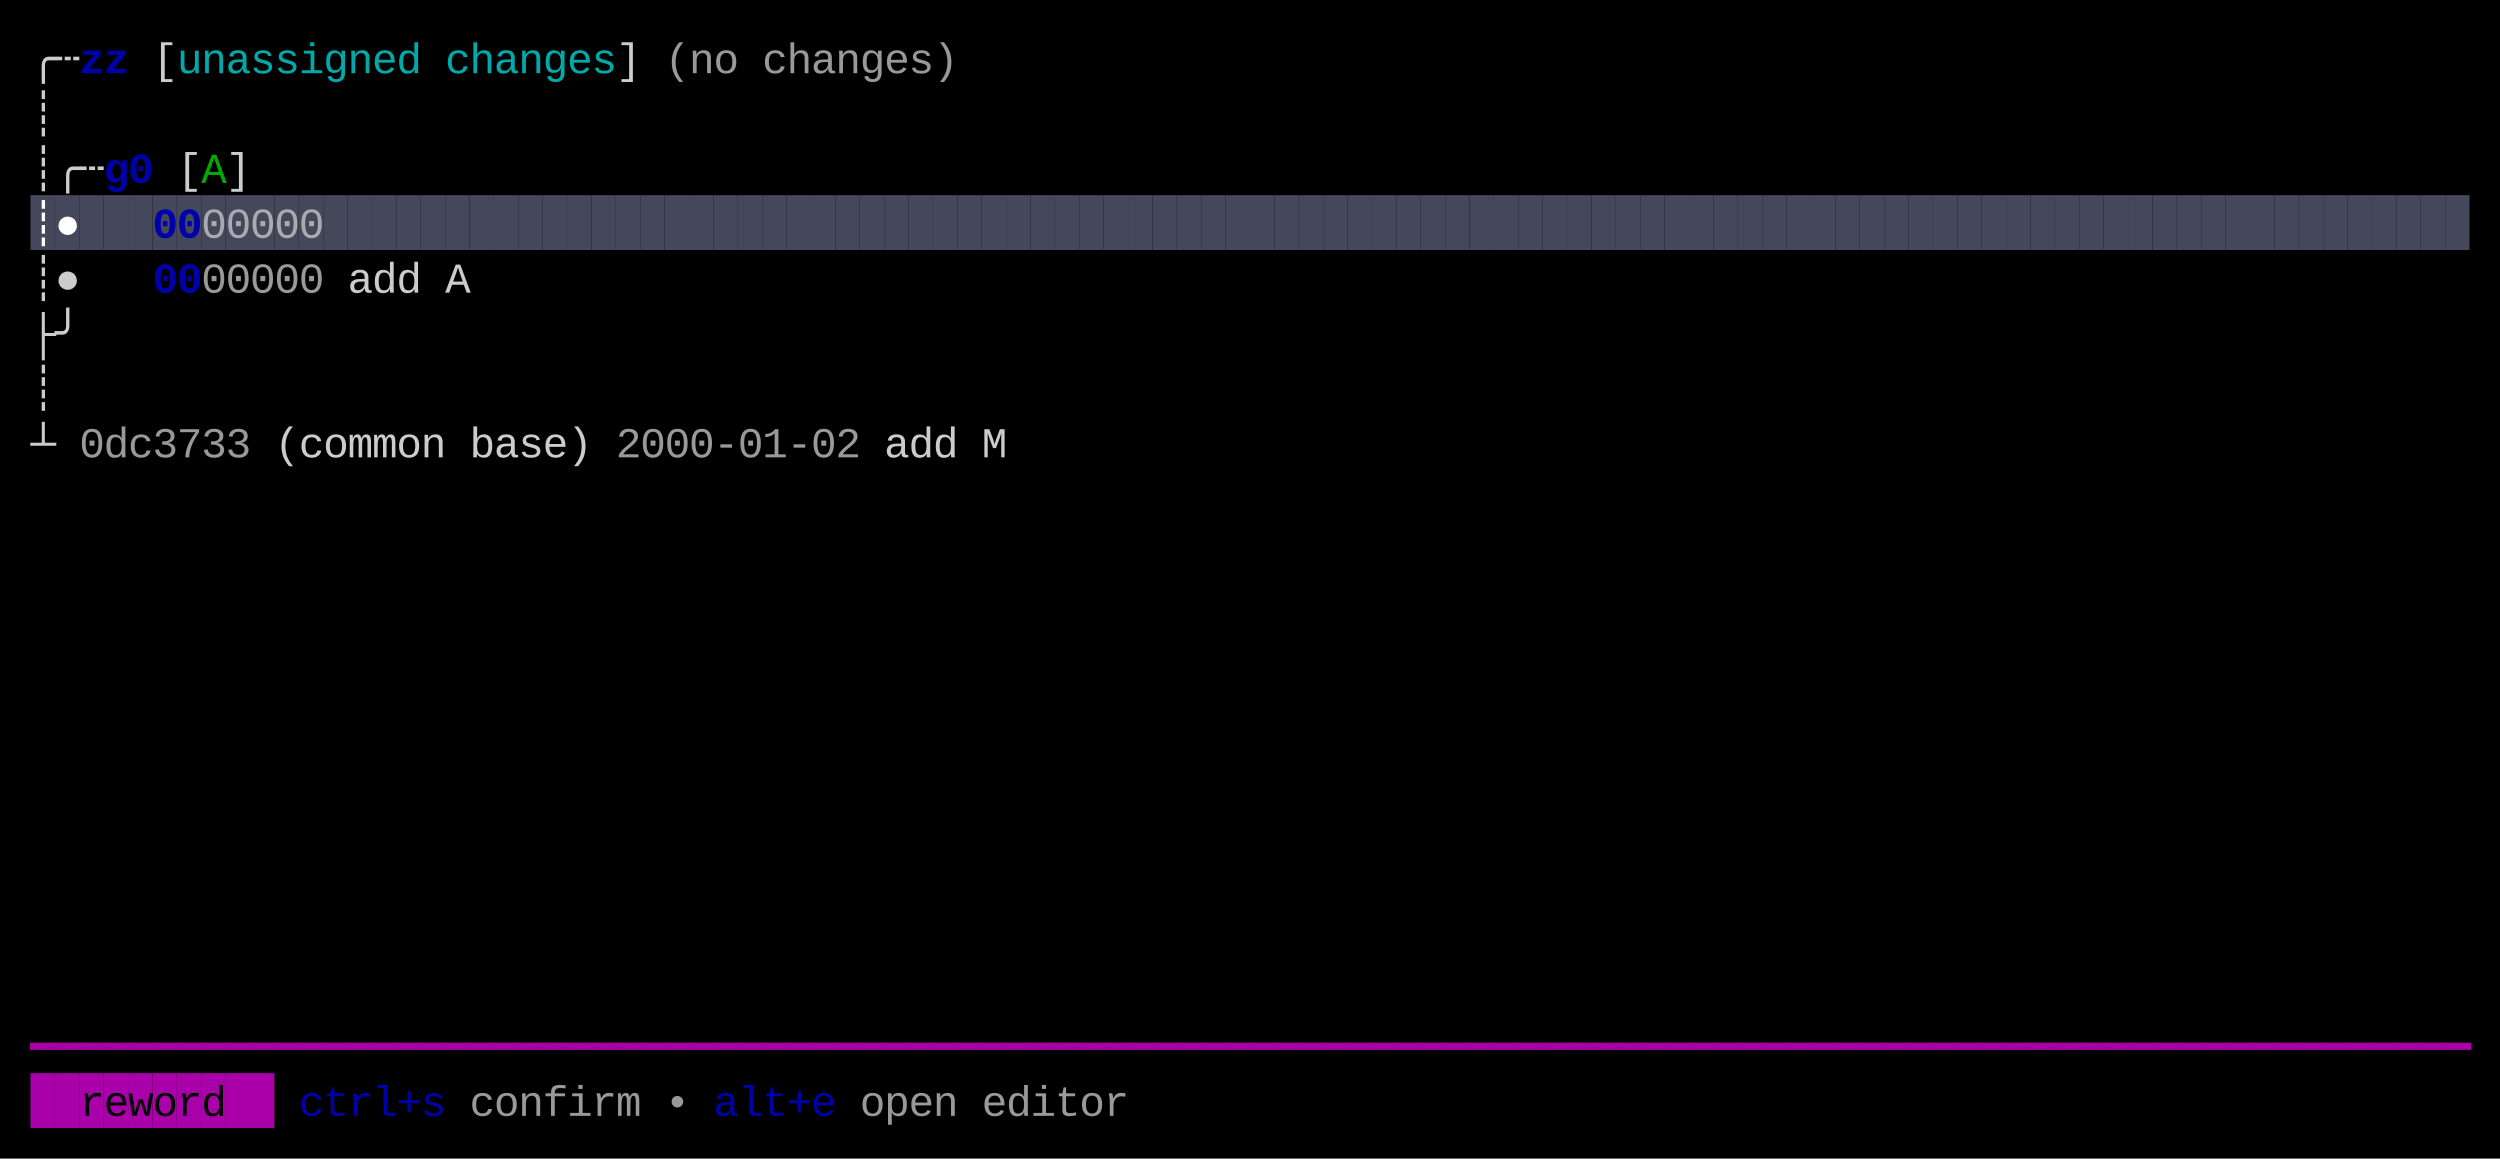
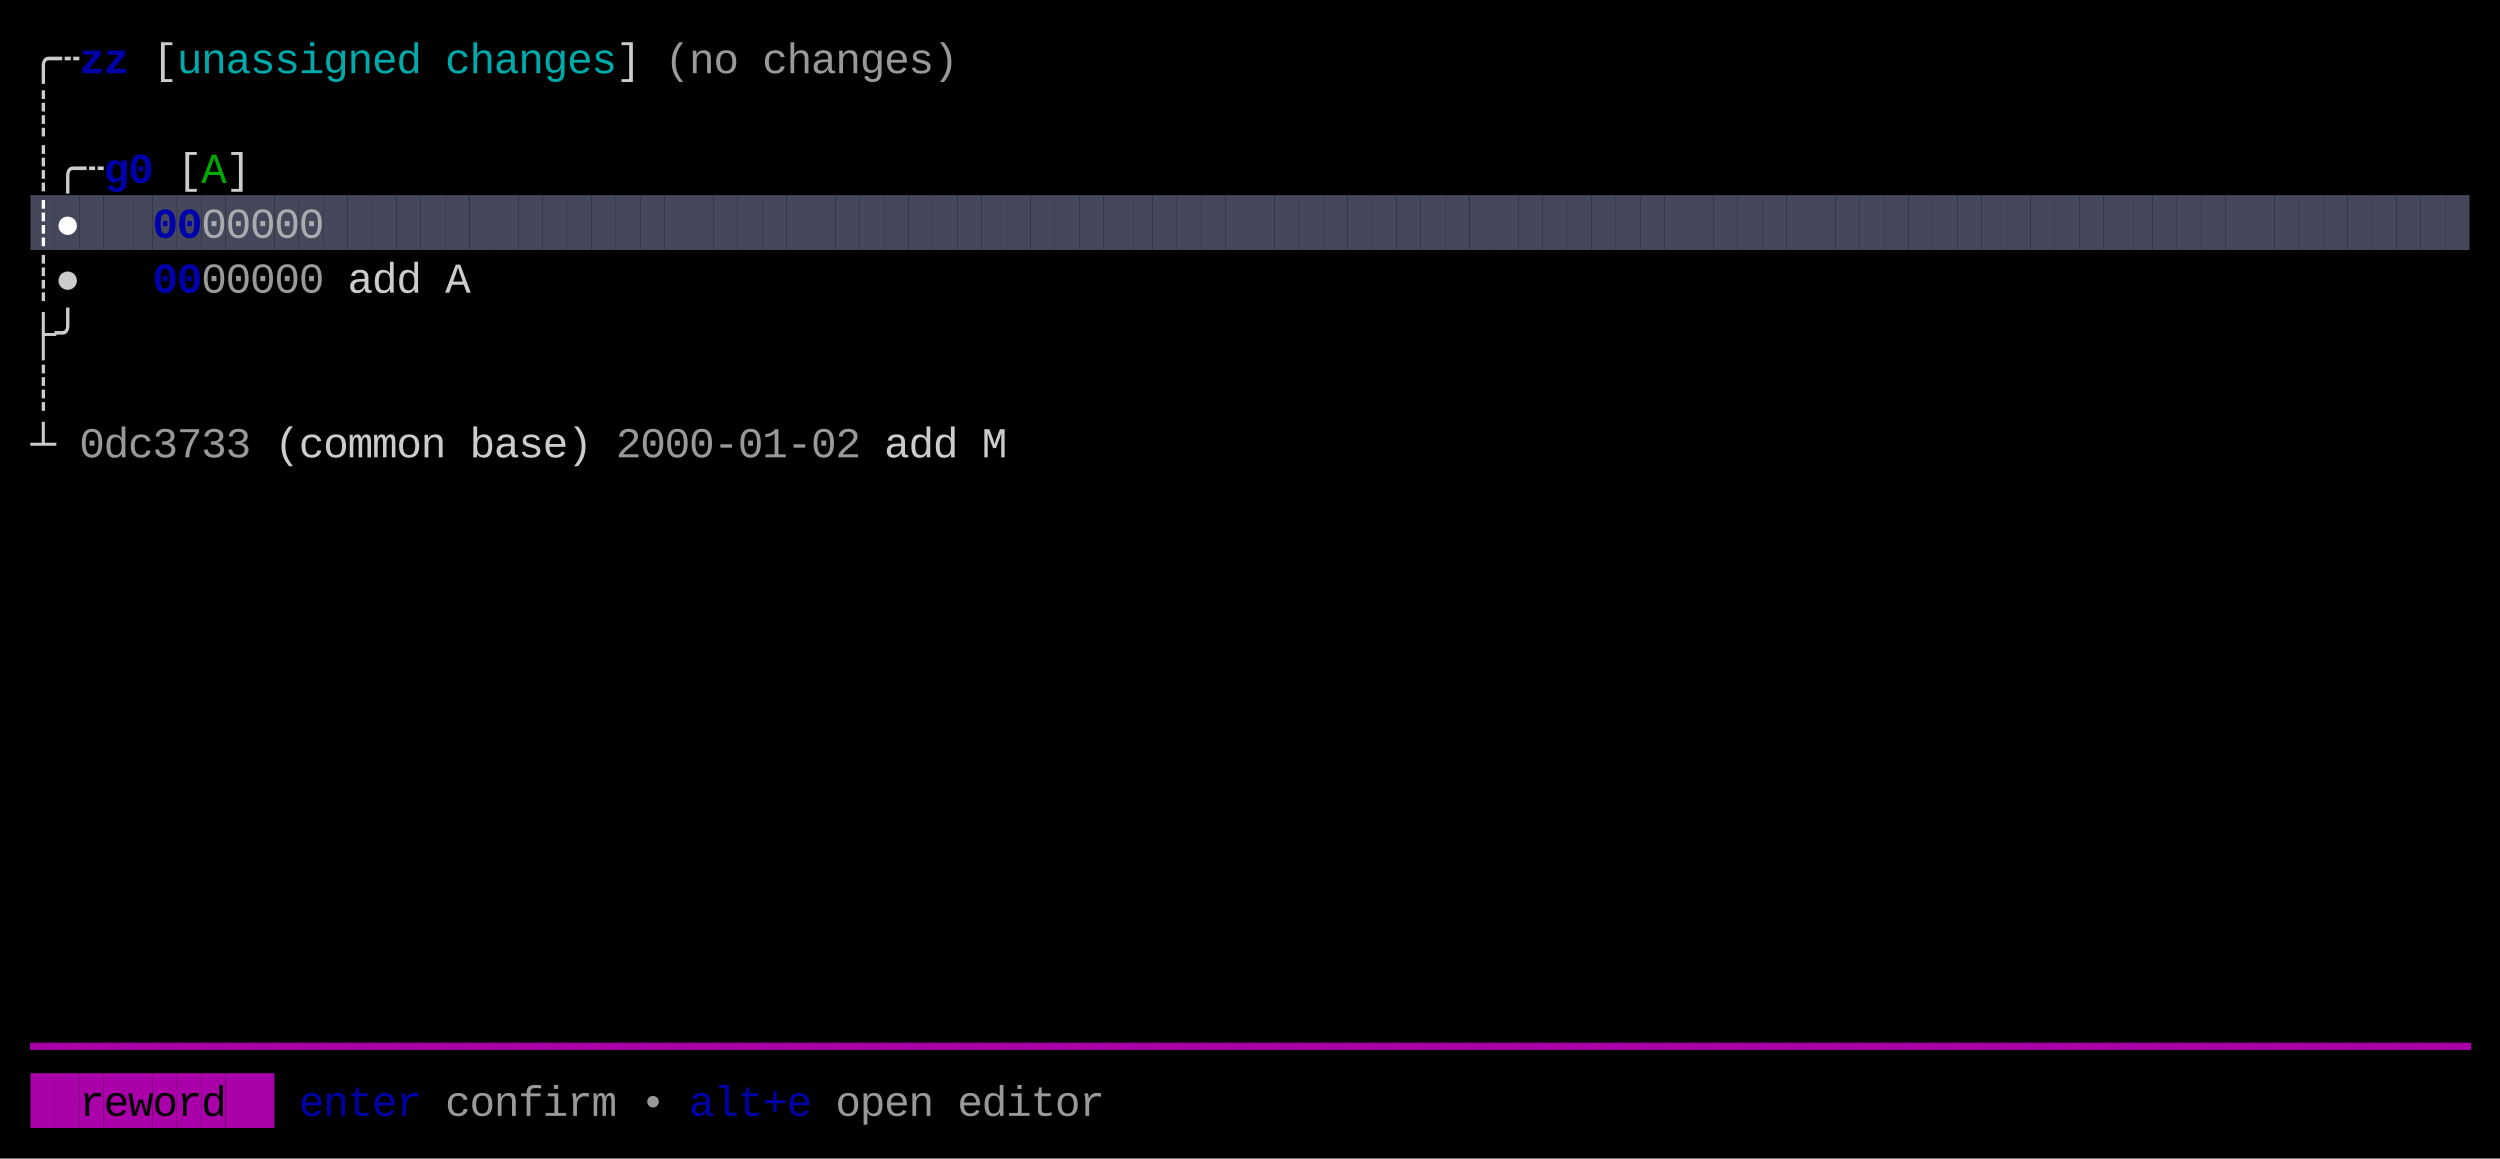
<svg xmlns="http://www.w3.org/2000/svg" width="820" height="380" viewBox="0 0 820 380">
  <rect x="0" y="0" width="820" height="380" fill="#000000" />
  <rect x="10" y="64" width="8" height="18" fill="#45475A" />
  <rect x="18" y="64" width="8" height="18" fill="#45475A" />
  <rect x="26" y="64" width="8" height="18" fill="#45475A" />
  <rect x="34" y="64" width="8" height="18" fill="#45475A" />
  <rect x="42" y="64" width="8" height="18" fill="#45475A" />
  <rect x="50" y="64" width="8" height="18" fill="#45475A" />
  <rect x="58" y="64" width="8" height="18" fill="#45475A" />
  <rect x="66" y="64" width="8" height="18" fill="#45475A" />
  <rect x="74" y="64" width="8" height="18" fill="#45475A" />
  <rect x="82" y="64" width="8" height="18" fill="#45475A" />
  <rect x="90" y="64" width="8" height="18" fill="#45475A" />
  <rect x="98" y="64" width="8" height="18" fill="#45475A" />
  <rect x="106" y="64" width="8" height="18" fill="#45475A" />
  <rect x="114" y="64" width="8" height="18" fill="#45475A" />
  <rect x="122" y="64" width="8" height="18" fill="#45475A" />
  <rect x="130" y="64" width="8" height="18" fill="#45475A" />
  <rect x="138" y="64" width="8" height="18" fill="#45475A" />
  <rect x="146" y="64" width="8" height="18" fill="#45475A" />
  <rect x="154" y="64" width="8" height="18" fill="#45475A" />
  <rect x="162" y="64" width="8" height="18" fill="#45475A" />
  <rect x="170" y="64" width="8" height="18" fill="#45475A" />
  <rect x="178" y="64" width="8" height="18" fill="#45475A" />
  <rect x="186" y="64" width="8" height="18" fill="#45475A" />
  <rect x="194" y="64" width="8" height="18" fill="#45475A" />
  <rect x="202" y="64" width="8" height="18" fill="#45475A" />
  <rect x="210" y="64" width="8" height="18" fill="#45475A" />
  <rect x="218" y="64" width="8" height="18" fill="#45475A" />
  <rect x="226" y="64" width="8" height="18" fill="#45475A" />
  <rect x="234" y="64" width="8" height="18" fill="#45475A" />
  <rect x="242" y="64" width="8" height="18" fill="#45475A" />
  <rect x="250" y="64" width="8" height="18" fill="#45475A" />
  <rect x="258" y="64" width="8" height="18" fill="#45475A" />
  <rect x="266" y="64" width="8" height="18" fill="#45475A" />
  <rect x="274" y="64" width="8" height="18" fill="#45475A" />
  <rect x="282" y="64" width="8" height="18" fill="#45475A" />
  <rect x="290" y="64" width="8" height="18" fill="#45475A" />
  <rect x="298" y="64" width="8" height="18" fill="#45475A" />
  <rect x="306" y="64" width="8" height="18" fill="#45475A" />
  <rect x="314" y="64" width="8" height="18" fill="#45475A" />
  <rect x="322" y="64" width="8" height="18" fill="#45475A" />
  <rect x="330" y="64" width="8" height="18" fill="#45475A" />
  <rect x="338" y="64" width="8" height="18" fill="#45475A" />
  <rect x="346" y="64" width="8" height="18" fill="#45475A" />
  <rect x="354" y="64" width="8" height="18" fill="#45475A" />
  <rect x="362" y="64" width="8" height="18" fill="#45475A" />
  <rect x="370" y="64" width="8" height="18" fill="#45475A" />
  <rect x="378" y="64" width="8" height="18" fill="#45475A" />
  <rect x="386" y="64" width="8" height="18" fill="#45475A" />
  <rect x="394" y="64" width="8" height="18" fill="#45475A" />
  <rect x="402" y="64" width="8" height="18" fill="#45475A" />
  <rect x="410" y="64" width="8" height="18" fill="#45475A" />
  <rect x="418" y="64" width="8" height="18" fill="#45475A" />
  <rect x="426" y="64" width="8" height="18" fill="#45475A" />
  <rect x="434" y="64" width="8" height="18" fill="#45475A" />
  <rect x="442" y="64" width="8" height="18" fill="#45475A" />
  <rect x="450" y="64" width="8" height="18" fill="#45475A" />
  <rect x="458" y="64" width="8" height="18" fill="#45475A" />
  <rect x="466" y="64" width="8" height="18" fill="#45475A" />
  <rect x="474" y="64" width="8" height="18" fill="#45475A" />
  <rect x="482" y="64" width="8" height="18" fill="#45475A" />
  <rect x="490" y="64" width="8" height="18" fill="#45475A" />
  <rect x="498" y="64" width="8" height="18" fill="#45475A" />
  <rect x="506" y="64" width="8" height="18" fill="#45475A" />
  <rect x="514" y="64" width="8" height="18" fill="#45475A" />
  <rect x="522" y="64" width="8" height="18" fill="#45475A" />
  <rect x="530" y="64" width="8" height="18" fill="#45475A" />
  <rect x="538" y="64" width="8" height="18" fill="#45475A" />
  <rect x="546" y="64" width="8" height="18" fill="#45475A" />
  <rect x="554" y="64" width="8" height="18" fill="#45475A" />
  <rect x="562" y="64" width="8" height="18" fill="#45475A" />
  <rect x="570" y="64" width="8" height="18" fill="#45475A" />
  <rect x="578" y="64" width="8" height="18" fill="#45475A" />
  <rect x="586" y="64" width="8" height="18" fill="#45475A" />
  <rect x="594" y="64" width="8" height="18" fill="#45475A" />
  <rect x="602" y="64" width="8" height="18" fill="#45475A" />
  <rect x="610" y="64" width="8" height="18" fill="#45475A" />
  <rect x="618" y="64" width="8" height="18" fill="#45475A" />
  <rect x="626" y="64" width="8" height="18" fill="#45475A" />
  <rect x="634" y="64" width="8" height="18" fill="#45475A" />
  <rect x="642" y="64" width="8" height="18" fill="#45475A" />
  <rect x="650" y="64" width="8" height="18" fill="#45475A" />
  <rect x="658" y="64" width="8" height="18" fill="#45475A" />
  <rect x="666" y="64" width="8" height="18" fill="#45475A" />
  <rect x="674" y="64" width="8" height="18" fill="#45475A" />
  <rect x="682" y="64" width="8" height="18" fill="#45475A" />
  <rect x="690" y="64" width="8" height="18" fill="#45475A" />
  <rect x="698" y="64" width="8" height="18" fill="#45475A" />
  <rect x="706" y="64" width="8" height="18" fill="#45475A" />
  <rect x="714" y="64" width="8" height="18" fill="#45475A" />
  <rect x="722" y="64" width="8" height="18" fill="#45475A" />
  <rect x="730" y="64" width="8" height="18" fill="#45475A" />
  <rect x="738" y="64" width="8" height="18" fill="#45475A" />
  <rect x="746" y="64" width="8" height="18" fill="#45475A" />
  <rect x="754" y="64" width="8" height="18" fill="#45475A" />
  <rect x="762" y="64" width="8" height="18" fill="#45475A" />
  <rect x="770" y="64" width="8" height="18" fill="#45475A" />
  <rect x="778" y="64" width="8" height="18" fill="#45475A" />
  <rect x="786" y="64" width="8" height="18" fill="#45475A" />
  <rect x="794" y="64" width="8" height="18" fill="#45475A" />
  <rect x="802" y="64" width="8" height="18" fill="#45475A" />
  <rect x="10" y="352" width="8" height="18" fill="#AA00AA" />
  <rect x="18" y="352" width="8" height="18" fill="#AA00AA" />
  <rect x="26" y="352" width="8" height="18" fill="#AA00AA" />
  <rect x="34" y="352" width="8" height="18" fill="#AA00AA" />
  <rect x="42" y="352" width="8" height="18" fill="#AA00AA" />
  <rect x="50" y="352" width="8" height="18" fill="#AA00AA" />
  <rect x="58" y="352" width="8" height="18" fill="#AA00AA" />
  <rect x="66" y="352" width="8" height="18" fill="#AA00AA" />
  <rect x="74" y="352" width="8" height="18" fill="#AA00AA" />
  <rect x="82" y="352" width="8" height="18" fill="#AA00AA" />
  <text x="10" y="24" style="fill:#CCCCCC;" font-family="Menlo, Monaco, 'Courier New', monospace" font-size="14" xml:space="preserve">╭</text>
  <text x="18" y="24" style="fill:#CCCCCC;" font-family="Menlo, Monaco, 'Courier New', monospace" font-size="14" xml:space="preserve">┄</text>
  <text x="26" y="24" style="fill:#0000AA;font-weight:bold;" font-family="Menlo, Monaco, 'Courier New', monospace" font-size="14" xml:space="preserve">z</text>
  <text x="34" y="24" style="fill:#0000AA;font-weight:bold;" font-family="Menlo, Monaco, 'Courier New', monospace" font-size="14" xml:space="preserve">z</text>
  <text x="50" y="24" style="fill:#CCCCCC;" font-family="Menlo, Monaco, 'Courier New', monospace" font-size="14" xml:space="preserve">[</text>
  <text x="58" y="24" style="fill:#00AAAA;" font-family="Menlo, Monaco, 'Courier New', monospace" font-size="14" xml:space="preserve">u</text>
  <text x="66" y="24" style="fill:#00AAAA;" font-family="Menlo, Monaco, 'Courier New', monospace" font-size="14" xml:space="preserve">n</text>
  <text x="74" y="24" style="fill:#00AAAA;" font-family="Menlo, Monaco, 'Courier New', monospace" font-size="14" xml:space="preserve">a</text>
  <text x="82" y="24" style="fill:#00AAAA;" font-family="Menlo, Monaco, 'Courier New', monospace" font-size="14" xml:space="preserve">s</text>
  <text x="90" y="24" style="fill:#00AAAA;" font-family="Menlo, Monaco, 'Courier New', monospace" font-size="14" xml:space="preserve">s</text>
  <text x="98" y="24" style="fill:#00AAAA;" font-family="Menlo, Monaco, 'Courier New', monospace" font-size="14" xml:space="preserve">i</text>
  <text x="106" y="24" style="fill:#00AAAA;" font-family="Menlo, Monaco, 'Courier New', monospace" font-size="14" xml:space="preserve">g</text>
  <text x="114" y="24" style="fill:#00AAAA;" font-family="Menlo, Monaco, 'Courier New', monospace" font-size="14" xml:space="preserve">n</text>
  <text x="122" y="24" style="fill:#00AAAA;" font-family="Menlo, Monaco, 'Courier New', monospace" font-size="14" xml:space="preserve">e</text>
  <text x="130" y="24" style="fill:#00AAAA;" font-family="Menlo, Monaco, 'Courier New', monospace" font-size="14" xml:space="preserve">d</text>
  <text x="146" y="24" style="fill:#00AAAA;" font-family="Menlo, Monaco, 'Courier New', monospace" font-size="14" xml:space="preserve">c</text>
  <text x="154" y="24" style="fill:#00AAAA;" font-family="Menlo, Monaco, 'Courier New', monospace" font-size="14" xml:space="preserve">h</text>
  <text x="162" y="24" style="fill:#00AAAA;" font-family="Menlo, Monaco, 'Courier New', monospace" font-size="14" xml:space="preserve">a</text>
  <text x="170" y="24" style="fill:#00AAAA;" font-family="Menlo, Monaco, 'Courier New', monospace" font-size="14" xml:space="preserve">n</text>
  <text x="178" y="24" style="fill:#00AAAA;" font-family="Menlo, Monaco, 'Courier New', monospace" font-size="14" xml:space="preserve">g</text>
  <text x="186" y="24" style="fill:#00AAAA;" font-family="Menlo, Monaco, 'Courier New', monospace" font-size="14" xml:space="preserve">e</text>
  <text x="194" y="24" style="fill:#00AAAA;" font-family="Menlo, Monaco, 'Courier New', monospace" font-size="14" xml:space="preserve">s</text>
  <text x="202" y="24" style="fill:#CCCCCC;" font-family="Menlo, Monaco, 'Courier New', monospace" font-size="14" xml:space="preserve">]</text>
  <text x="218" y="24" style="fill:#CCCCCC;opacity:0.75;" font-family="Menlo, Monaco, 'Courier New', monospace" font-size="14" xml:space="preserve">(</text>
  <text x="226" y="24" style="fill:#CCCCCC;opacity:0.75;" font-family="Menlo, Monaco, 'Courier New', monospace" font-size="14" xml:space="preserve">n</text>
  <text x="234" y="24" style="fill:#CCCCCC;opacity:0.75;" font-family="Menlo, Monaco, 'Courier New', monospace" font-size="14" xml:space="preserve">o</text>
  <text x="250" y="24" style="fill:#CCCCCC;opacity:0.75;" font-family="Menlo, Monaco, 'Courier New', monospace" font-size="14" xml:space="preserve">c</text>
  <text x="258" y="24" style="fill:#CCCCCC;opacity:0.75;" font-family="Menlo, Monaco, 'Courier New', monospace" font-size="14" xml:space="preserve">h</text>
  <text x="266" y="24" style="fill:#CCCCCC;opacity:0.75;" font-family="Menlo, Monaco, 'Courier New', monospace" font-size="14" xml:space="preserve">a</text>
  <text x="274" y="24" style="fill:#CCCCCC;opacity:0.75;" font-family="Menlo, Monaco, 'Courier New', monospace" font-size="14" xml:space="preserve">n</text>
  <text x="282" y="24" style="fill:#CCCCCC;opacity:0.75;" font-family="Menlo, Monaco, 'Courier New', monospace" font-size="14" xml:space="preserve">g</text>
  <text x="290" y="24" style="fill:#CCCCCC;opacity:0.75;" font-family="Menlo, Monaco, 'Courier New', monospace" font-size="14" xml:space="preserve">e</text>
  <text x="298" y="24" style="fill:#CCCCCC;opacity:0.75;" font-family="Menlo, Monaco, 'Courier New', monospace" font-size="14" xml:space="preserve">s</text>
  <text x="306" y="24" style="fill:#CCCCCC;opacity:0.75;" font-family="Menlo, Monaco, 'Courier New', monospace" font-size="14" xml:space="preserve">)</text>
  <text x="10" y="42" style="fill:#CCCCCC;" font-family="Menlo, Monaco, 'Courier New', monospace" font-size="14" xml:space="preserve">┊</text>
  <text x="10" y="60" style="fill:#CCCCCC;" font-family="Menlo, Monaco, 'Courier New', monospace" font-size="14" xml:space="preserve">┊</text>
  <text x="18" y="60" style="fill:#CCCCCC;" font-family="Menlo, Monaco, 'Courier New', monospace" font-size="14" xml:space="preserve">╭</text>
  <text x="26" y="60" style="fill:#CCCCCC;" font-family="Menlo, Monaco, 'Courier New', monospace" font-size="14" xml:space="preserve">┄</text>
  <text x="34" y="60" style="fill:#0000AA;font-weight:bold;" font-family="Menlo, Monaco, 'Courier New', monospace" font-size="14" xml:space="preserve">g</text>
  <text x="42" y="60" style="fill:#0000AA;font-weight:bold;" font-family="Menlo, Monaco, 'Courier New', monospace" font-size="14" xml:space="preserve">0</text>
  <text x="58" y="60" style="fill:#CCCCCC;" font-family="Menlo, Monaco, 'Courier New', monospace" font-size="14" xml:space="preserve">[</text>
  <text x="66" y="60" style="fill:#00AA00;" font-family="Menlo, Monaco, 'Courier New', monospace" font-size="14" xml:space="preserve">A</text>
  <text x="74" y="60" style="fill:#CCCCCC;" font-family="Menlo, Monaco, 'Courier New', monospace" font-size="14" xml:space="preserve">]</text>
  <text x="10" y="78" style="fill:#FFFFFF;font-weight:bold;" font-family="Menlo, Monaco, 'Courier New', monospace" font-size="14" xml:space="preserve">┊</text>
  <text x="18" y="78" style="fill:#FFFFFF;font-weight:bold;" font-family="Menlo, Monaco, 'Courier New', monospace" font-size="14" xml:space="preserve">●</text>
  <text x="50" y="78" style="fill:#0000AA;font-weight:bold;" font-family="Menlo, Monaco, 'Courier New', monospace" font-size="14" xml:space="preserve">0</text>
  <text x="58" y="78" style="fill:#0000AA;font-weight:bold;" font-family="Menlo, Monaco, 'Courier New', monospace" font-size="14" xml:space="preserve">0</text>
  <text x="66" y="78" style="fill:#CCCCCC;opacity:0.75;" font-family="Menlo, Monaco, 'Courier New', monospace" font-size="14" xml:space="preserve">0</text>
  <text x="74" y="78" style="fill:#CCCCCC;opacity:0.75;" font-family="Menlo, Monaco, 'Courier New', monospace" font-size="14" xml:space="preserve">0</text>
  <text x="82" y="78" style="fill:#CCCCCC;opacity:0.75;" font-family="Menlo, Monaco, 'Courier New', monospace" font-size="14" xml:space="preserve">0</text>
  <text x="90" y="78" style="fill:#CCCCCC;opacity:0.75;" font-family="Menlo, Monaco, 'Courier New', monospace" font-size="14" xml:space="preserve">0</text>
  <text x="98" y="78" style="fill:#CCCCCC;opacity:0.75;" font-family="Menlo, Monaco, 'Courier New', monospace" font-size="14" xml:space="preserve">0</text>
  <text x="10" y="96" style="fill:#CCCCCC;" font-family="Menlo, Monaco, 'Courier New', monospace" font-size="14" xml:space="preserve">┊</text>
  <text x="18" y="96" style="fill:#CCCCCC;" font-family="Menlo, Monaco, 'Courier New', monospace" font-size="14" xml:space="preserve">●</text>
  <text x="50" y="96" style="fill:#0000AA;font-weight:bold;" font-family="Menlo, Monaco, 'Courier New', monospace" font-size="14" xml:space="preserve">0</text>
  <text x="58" y="96" style="fill:#0000AA;font-weight:bold;" font-family="Menlo, Monaco, 'Courier New', monospace" font-size="14" xml:space="preserve">0</text>
  <text x="66" y="96" style="fill:#CCCCCC;opacity:0.75;" font-family="Menlo, Monaco, 'Courier New', monospace" font-size="14" xml:space="preserve">0</text>
  <text x="74" y="96" style="fill:#CCCCCC;opacity:0.75;" font-family="Menlo, Monaco, 'Courier New', monospace" font-size="14" xml:space="preserve">0</text>
  <text x="82" y="96" style="fill:#CCCCCC;opacity:0.75;" font-family="Menlo, Monaco, 'Courier New', monospace" font-size="14" xml:space="preserve">0</text>
  <text x="90" y="96" style="fill:#CCCCCC;opacity:0.75;" font-family="Menlo, Monaco, 'Courier New', monospace" font-size="14" xml:space="preserve">0</text>
  <text x="98" y="96" style="fill:#CCCCCC;opacity:0.75;" font-family="Menlo, Monaco, 'Courier New', monospace" font-size="14" xml:space="preserve">0</text>
  <text x="114" y="96" style="fill:#CCCCCC;" font-family="Menlo, Monaco, 'Courier New', monospace" font-size="14" xml:space="preserve">a</text>
  <text x="122" y="96" style="fill:#CCCCCC;" font-family="Menlo, Monaco, 'Courier New', monospace" font-size="14" xml:space="preserve">d</text>
  <text x="130" y="96" style="fill:#CCCCCC;" font-family="Menlo, Monaco, 'Courier New', monospace" font-size="14" xml:space="preserve">d</text>
  <text x="146" y="96" style="fill:#CCCCCC;" font-family="Menlo, Monaco, 'Courier New', monospace" font-size="14" xml:space="preserve">A</text>
  <text x="10" y="114" style="fill:#CCCCCC;" font-family="Menlo, Monaco, 'Courier New', monospace" font-size="14" xml:space="preserve">├</text>
  <text x="18" y="114" style="fill:#CCCCCC;" font-family="Menlo, Monaco, 'Courier New', monospace" font-size="14" xml:space="preserve">╯</text>
  <text x="10" y="132" style="fill:#CCCCCC;" font-family="Menlo, Monaco, 'Courier New', monospace" font-size="14" xml:space="preserve">┊</text>
  <text x="10" y="150" style="fill:#CCCCCC;" font-family="Menlo, Monaco, 'Courier New', monospace" font-size="14" xml:space="preserve">┴</text>
  <text x="26" y="150" style="fill:#CCCCCC;opacity:0.75;" font-family="Menlo, Monaco, 'Courier New', monospace" font-size="14" xml:space="preserve">0</text>
  <text x="34" y="150" style="fill:#CCCCCC;opacity:0.75;" font-family="Menlo, Monaco, 'Courier New', monospace" font-size="14" xml:space="preserve">d</text>
  <text x="42" y="150" style="fill:#CCCCCC;opacity:0.75;" font-family="Menlo, Monaco, 'Courier New', monospace" font-size="14" xml:space="preserve">c</text>
  <text x="50" y="150" style="fill:#CCCCCC;opacity:0.75;" font-family="Menlo, Monaco, 'Courier New', monospace" font-size="14" xml:space="preserve">3</text>
  <text x="58" y="150" style="fill:#CCCCCC;opacity:0.75;" font-family="Menlo, Monaco, 'Courier New', monospace" font-size="14" xml:space="preserve">7</text>
  <text x="66" y="150" style="fill:#CCCCCC;opacity:0.75;" font-family="Menlo, Monaco, 'Courier New', monospace" font-size="14" xml:space="preserve">3</text>
  <text x="74" y="150" style="fill:#CCCCCC;opacity:0.75;" font-family="Menlo, Monaco, 'Courier New', monospace" font-size="14" xml:space="preserve">3</text>
  <text x="90" y="150" style="fill:#CCCCCC;" font-family="Menlo, Monaco, 'Courier New', monospace" font-size="14" xml:space="preserve">(</text>
  <text x="98" y="150" style="fill:#CCCCCC;" font-family="Menlo, Monaco, 'Courier New', monospace" font-size="14" xml:space="preserve">c</text>
  <text x="106" y="150" style="fill:#CCCCCC;" font-family="Menlo, Monaco, 'Courier New', monospace" font-size="14" xml:space="preserve">o</text>
  <text x="114" y="150" style="fill:#CCCCCC;" font-family="Menlo, Monaco, 'Courier New', monospace" font-size="14" xml:space="preserve">m</text>
  <text x="122" y="150" style="fill:#CCCCCC;" font-family="Menlo, Monaco, 'Courier New', monospace" font-size="14" xml:space="preserve">m</text>
  <text x="130" y="150" style="fill:#CCCCCC;" font-family="Menlo, Monaco, 'Courier New', monospace" font-size="14" xml:space="preserve">o</text>
  <text x="138" y="150" style="fill:#CCCCCC;" font-family="Menlo, Monaco, 'Courier New', monospace" font-size="14" xml:space="preserve">n</text>
  <text x="154" y="150" style="fill:#CCCCCC;" font-family="Menlo, Monaco, 'Courier New', monospace" font-size="14" xml:space="preserve">b</text>
  <text x="162" y="150" style="fill:#CCCCCC;" font-family="Menlo, Monaco, 'Courier New', monospace" font-size="14" xml:space="preserve">a</text>
  <text x="170" y="150" style="fill:#CCCCCC;" font-family="Menlo, Monaco, 'Courier New', monospace" font-size="14" xml:space="preserve">s</text>
  <text x="178" y="150" style="fill:#CCCCCC;" font-family="Menlo, Monaco, 'Courier New', monospace" font-size="14" xml:space="preserve">e</text>
  <text x="186" y="150" style="fill:#CCCCCC;" font-family="Menlo, Monaco, 'Courier New', monospace" font-size="14" xml:space="preserve">)</text>
  <text x="202" y="150" style="fill:#CCCCCC;opacity:0.75;" font-family="Menlo, Monaco, 'Courier New', monospace" font-size="14" xml:space="preserve">2</text>
  <text x="210" y="150" style="fill:#CCCCCC;opacity:0.75;" font-family="Menlo, Monaco, 'Courier New', monospace" font-size="14" xml:space="preserve">0</text>
  <text x="218" y="150" style="fill:#CCCCCC;opacity:0.75;" font-family="Menlo, Monaco, 'Courier New', monospace" font-size="14" xml:space="preserve">0</text>
  <text x="226" y="150" style="fill:#CCCCCC;opacity:0.75;" font-family="Menlo, Monaco, 'Courier New', monospace" font-size="14" xml:space="preserve">0</text>
  <text x="234" y="150" style="fill:#CCCCCC;opacity:0.75;" font-family="Menlo, Monaco, 'Courier New', monospace" font-size="14" xml:space="preserve">-</text>
  <text x="242" y="150" style="fill:#CCCCCC;opacity:0.75;" font-family="Menlo, Monaco, 'Courier New', monospace" font-size="14" xml:space="preserve">0</text>
  <text x="250" y="150" style="fill:#CCCCCC;opacity:0.75;" font-family="Menlo, Monaco, 'Courier New', monospace" font-size="14" xml:space="preserve">1</text>
  <text x="258" y="150" style="fill:#CCCCCC;opacity:0.75;" font-family="Menlo, Monaco, 'Courier New', monospace" font-size="14" xml:space="preserve">-</text>
  <text x="266" y="150" style="fill:#CCCCCC;opacity:0.75;" font-family="Menlo, Monaco, 'Courier New', monospace" font-size="14" xml:space="preserve">0</text>
  <text x="274" y="150" style="fill:#CCCCCC;opacity:0.75;" font-family="Menlo, Monaco, 'Courier New', monospace" font-size="14" xml:space="preserve">2</text>
  <text x="290" y="150" style="fill:#CCCCCC;" font-family="Menlo, Monaco, 'Courier New', monospace" font-size="14" xml:space="preserve">a</text>
  <text x="298" y="150" style="fill:#CCCCCC;" font-family="Menlo, Monaco, 'Courier New', monospace" font-size="14" xml:space="preserve">d</text>
  <text x="306" y="150" style="fill:#CCCCCC;" font-family="Menlo, Monaco, 'Courier New', monospace" font-size="14" xml:space="preserve">d</text>
  <text x="322" y="150" style="fill:#CCCCCC;" font-family="Menlo, Monaco, 'Courier New', monospace" font-size="14" xml:space="preserve">M</text>
  <text x="10" y="348" style="fill:#AA00AA;" font-family="Menlo, Monaco, 'Courier New', monospace" font-size="14" xml:space="preserve">━</text>
  <text x="18" y="348" style="fill:#AA00AA;" font-family="Menlo, Monaco, 'Courier New', monospace" font-size="14" xml:space="preserve">━</text>
  <text x="26" y="348" style="fill:#AA00AA;" font-family="Menlo, Monaco, 'Courier New', monospace" font-size="14" xml:space="preserve">━</text>
  <text x="34" y="348" style="fill:#AA00AA;" font-family="Menlo, Monaco, 'Courier New', monospace" font-size="14" xml:space="preserve">━</text>
  <text x="42" y="348" style="fill:#AA00AA;" font-family="Menlo, Monaco, 'Courier New', monospace" font-size="14" xml:space="preserve">━</text>
  <text x="50" y="348" style="fill:#AA00AA;" font-family="Menlo, Monaco, 'Courier New', monospace" font-size="14" xml:space="preserve">━</text>
  <text x="58" y="348" style="fill:#AA00AA;" font-family="Menlo, Monaco, 'Courier New', monospace" font-size="14" xml:space="preserve">━</text>
  <text x="66" y="348" style="fill:#AA00AA;" font-family="Menlo, Monaco, 'Courier New', monospace" font-size="14" xml:space="preserve">━</text>
  <text x="74" y="348" style="fill:#AA00AA;" font-family="Menlo, Monaco, 'Courier New', monospace" font-size="14" xml:space="preserve">━</text>
  <text x="82" y="348" style="fill:#AA00AA;" font-family="Menlo, Monaco, 'Courier New', monospace" font-size="14" xml:space="preserve">━</text>
  <text x="90" y="348" style="fill:#AA00AA;" font-family="Menlo, Monaco, 'Courier New', monospace" font-size="14" xml:space="preserve">━</text>
  <text x="98" y="348" style="fill:#AA00AA;" font-family="Menlo, Monaco, 'Courier New', monospace" font-size="14" xml:space="preserve">━</text>
  <text x="106" y="348" style="fill:#AA00AA;" font-family="Menlo, Monaco, 'Courier New', monospace" font-size="14" xml:space="preserve">━</text>
  <text x="114" y="348" style="fill:#AA00AA;" font-family="Menlo, Monaco, 'Courier New', monospace" font-size="14" xml:space="preserve">━</text>
  <text x="122" y="348" style="fill:#AA00AA;" font-family="Menlo, Monaco, 'Courier New', monospace" font-size="14" xml:space="preserve">━</text>
  <text x="130" y="348" style="fill:#AA00AA;" font-family="Menlo, Monaco, 'Courier New', monospace" font-size="14" xml:space="preserve">━</text>
  <text x="138" y="348" style="fill:#AA00AA;" font-family="Menlo, Monaco, 'Courier New', monospace" font-size="14" xml:space="preserve">━</text>
  <text x="146" y="348" style="fill:#AA00AA;" font-family="Menlo, Monaco, 'Courier New', monospace" font-size="14" xml:space="preserve">━</text>
  <text x="154" y="348" style="fill:#AA00AA;" font-family="Menlo, Monaco, 'Courier New', monospace" font-size="14" xml:space="preserve">━</text>
  <text x="162" y="348" style="fill:#AA00AA;" font-family="Menlo, Monaco, 'Courier New', monospace" font-size="14" xml:space="preserve">━</text>
  <text x="170" y="348" style="fill:#AA00AA;" font-family="Menlo, Monaco, 'Courier New', monospace" font-size="14" xml:space="preserve">━</text>
  <text x="178" y="348" style="fill:#AA00AA;" font-family="Menlo, Monaco, 'Courier New', monospace" font-size="14" xml:space="preserve">━</text>
  <text x="186" y="348" style="fill:#AA00AA;" font-family="Menlo, Monaco, 'Courier New', monospace" font-size="14" xml:space="preserve">━</text>
  <text x="194" y="348" style="fill:#AA00AA;" font-family="Menlo, Monaco, 'Courier New', monospace" font-size="14" xml:space="preserve">━</text>
  <text x="202" y="348" style="fill:#AA00AA;" font-family="Menlo, Monaco, 'Courier New', monospace" font-size="14" xml:space="preserve">━</text>
  <text x="210" y="348" style="fill:#AA00AA;" font-family="Menlo, Monaco, 'Courier New', monospace" font-size="14" xml:space="preserve">━</text>
  <text x="218" y="348" style="fill:#AA00AA;" font-family="Menlo, Monaco, 'Courier New', monospace" font-size="14" xml:space="preserve">━</text>
  <text x="226" y="348" style="fill:#AA00AA;" font-family="Menlo, Monaco, 'Courier New', monospace" font-size="14" xml:space="preserve">━</text>
  <text x="234" y="348" style="fill:#AA00AA;" font-family="Menlo, Monaco, 'Courier New', monospace" font-size="14" xml:space="preserve">━</text>
  <text x="242" y="348" style="fill:#AA00AA;" font-family="Menlo, Monaco, 'Courier New', monospace" font-size="14" xml:space="preserve">━</text>
  <text x="250" y="348" style="fill:#AA00AA;" font-family="Menlo, Monaco, 'Courier New', monospace" font-size="14" xml:space="preserve">━</text>
  <text x="258" y="348" style="fill:#AA00AA;" font-family="Menlo, Monaco, 'Courier New', monospace" font-size="14" xml:space="preserve">━</text>
  <text x="266" y="348" style="fill:#AA00AA;" font-family="Menlo, Monaco, 'Courier New', monospace" font-size="14" xml:space="preserve">━</text>
  <text x="274" y="348" style="fill:#AA00AA;" font-family="Menlo, Monaco, 'Courier New', monospace" font-size="14" xml:space="preserve">━</text>
  <text x="282" y="348" style="fill:#AA00AA;" font-family="Menlo, Monaco, 'Courier New', monospace" font-size="14" xml:space="preserve">━</text>
  <text x="290" y="348" style="fill:#AA00AA;" font-family="Menlo, Monaco, 'Courier New', monospace" font-size="14" xml:space="preserve">━</text>
  <text x="298" y="348" style="fill:#AA00AA;" font-family="Menlo, Monaco, 'Courier New', monospace" font-size="14" xml:space="preserve">━</text>
  <text x="306" y="348" style="fill:#AA00AA;" font-family="Menlo, Monaco, 'Courier New', monospace" font-size="14" xml:space="preserve">━</text>
  <text x="314" y="348" style="fill:#AA00AA;" font-family="Menlo, Monaco, 'Courier New', monospace" font-size="14" xml:space="preserve">━</text>
  <text x="322" y="348" style="fill:#AA00AA;" font-family="Menlo, Monaco, 'Courier New', monospace" font-size="14" xml:space="preserve">━</text>
  <text x="330" y="348" style="fill:#AA00AA;" font-family="Menlo, Monaco, 'Courier New', monospace" font-size="14" xml:space="preserve">━</text>
  <text x="338" y="348" style="fill:#AA00AA;" font-family="Menlo, Monaco, 'Courier New', monospace" font-size="14" xml:space="preserve">━</text>
  <text x="346" y="348" style="fill:#AA00AA;" font-family="Menlo, Monaco, 'Courier New', monospace" font-size="14" xml:space="preserve">━</text>
  <text x="354" y="348" style="fill:#AA00AA;" font-family="Menlo, Monaco, 'Courier New', monospace" font-size="14" xml:space="preserve">━</text>
  <text x="362" y="348" style="fill:#AA00AA;" font-family="Menlo, Monaco, 'Courier New', monospace" font-size="14" xml:space="preserve">━</text>
  <text x="370" y="348" style="fill:#AA00AA;" font-family="Menlo, Monaco, 'Courier New', monospace" font-size="14" xml:space="preserve">━</text>
  <text x="378" y="348" style="fill:#AA00AA;" font-family="Menlo, Monaco, 'Courier New', monospace" font-size="14" xml:space="preserve">━</text>
  <text x="386" y="348" style="fill:#AA00AA;" font-family="Menlo, Monaco, 'Courier New', monospace" font-size="14" xml:space="preserve">━</text>
  <text x="394" y="348" style="fill:#AA00AA;" font-family="Menlo, Monaco, 'Courier New', monospace" font-size="14" xml:space="preserve">━</text>
  <text x="402" y="348" style="fill:#AA00AA;" font-family="Menlo, Monaco, 'Courier New', monospace" font-size="14" xml:space="preserve">━</text>
  <text x="410" y="348" style="fill:#AA00AA;" font-family="Menlo, Monaco, 'Courier New', monospace" font-size="14" xml:space="preserve">━</text>
  <text x="418" y="348" style="fill:#AA00AA;" font-family="Menlo, Monaco, 'Courier New', monospace" font-size="14" xml:space="preserve">━</text>
  <text x="426" y="348" style="fill:#AA00AA;" font-family="Menlo, Monaco, 'Courier New', monospace" font-size="14" xml:space="preserve">━</text>
  <text x="434" y="348" style="fill:#AA00AA;" font-family="Menlo, Monaco, 'Courier New', monospace" font-size="14" xml:space="preserve">━</text>
  <text x="442" y="348" style="fill:#AA00AA;" font-family="Menlo, Monaco, 'Courier New', monospace" font-size="14" xml:space="preserve">━</text>
  <text x="450" y="348" style="fill:#AA00AA;" font-family="Menlo, Monaco, 'Courier New', monospace" font-size="14" xml:space="preserve">━</text>
  <text x="458" y="348" style="fill:#AA00AA;" font-family="Menlo, Monaco, 'Courier New', monospace" font-size="14" xml:space="preserve">━</text>
  <text x="466" y="348" style="fill:#AA00AA;" font-family="Menlo, Monaco, 'Courier New', monospace" font-size="14" xml:space="preserve">━</text>
  <text x="474" y="348" style="fill:#AA00AA;" font-family="Menlo, Monaco, 'Courier New', monospace" font-size="14" xml:space="preserve">━</text>
  <text x="482" y="348" style="fill:#AA00AA;" font-family="Menlo, Monaco, 'Courier New', monospace" font-size="14" xml:space="preserve">━</text>
  <text x="490" y="348" style="fill:#AA00AA;" font-family="Menlo, Monaco, 'Courier New', monospace" font-size="14" xml:space="preserve">━</text>
  <text x="498" y="348" style="fill:#AA00AA;" font-family="Menlo, Monaco, 'Courier New', monospace" font-size="14" xml:space="preserve">━</text>
  <text x="506" y="348" style="fill:#AA00AA;" font-family="Menlo, Monaco, 'Courier New', monospace" font-size="14" xml:space="preserve">━</text>
  <text x="514" y="348" style="fill:#AA00AA;" font-family="Menlo, Monaco, 'Courier New', monospace" font-size="14" xml:space="preserve">━</text>
  <text x="522" y="348" style="fill:#AA00AA;" font-family="Menlo, Monaco, 'Courier New', monospace" font-size="14" xml:space="preserve">━</text>
  <text x="530" y="348" style="fill:#AA00AA;" font-family="Menlo, Monaco, 'Courier New', monospace" font-size="14" xml:space="preserve">━</text>
  <text x="538" y="348" style="fill:#AA00AA;" font-family="Menlo, Monaco, 'Courier New', monospace" font-size="14" xml:space="preserve">━</text>
  <text x="546" y="348" style="fill:#AA00AA;" font-family="Menlo, Monaco, 'Courier New', monospace" font-size="14" xml:space="preserve">━</text>
  <text x="554" y="348" style="fill:#AA00AA;" font-family="Menlo, Monaco, 'Courier New', monospace" font-size="14" xml:space="preserve">━</text>
  <text x="562" y="348" style="fill:#AA00AA;" font-family="Menlo, Monaco, 'Courier New', monospace" font-size="14" xml:space="preserve">━</text>
  <text x="570" y="348" style="fill:#AA00AA;" font-family="Menlo, Monaco, 'Courier New', monospace" font-size="14" xml:space="preserve">━</text>
  <text x="578" y="348" style="fill:#AA00AA;" font-family="Menlo, Monaco, 'Courier New', monospace" font-size="14" xml:space="preserve">━</text>
  <text x="586" y="348" style="fill:#AA00AA;" font-family="Menlo, Monaco, 'Courier New', monospace" font-size="14" xml:space="preserve">━</text>
  <text x="594" y="348" style="fill:#AA00AA;" font-family="Menlo, Monaco, 'Courier New', monospace" font-size="14" xml:space="preserve">━</text>
  <text x="602" y="348" style="fill:#AA00AA;" font-family="Menlo, Monaco, 'Courier New', monospace" font-size="14" xml:space="preserve">━</text>
  <text x="610" y="348" style="fill:#AA00AA;" font-family="Menlo, Monaco, 'Courier New', monospace" font-size="14" xml:space="preserve">━</text>
  <text x="618" y="348" style="fill:#AA00AA;" font-family="Menlo, Monaco, 'Courier New', monospace" font-size="14" xml:space="preserve">━</text>
  <text x="626" y="348" style="fill:#AA00AA;" font-family="Menlo, Monaco, 'Courier New', monospace" font-size="14" xml:space="preserve">━</text>
  <text x="634" y="348" style="fill:#AA00AA;" font-family="Menlo, Monaco, 'Courier New', monospace" font-size="14" xml:space="preserve">━</text>
  <text x="642" y="348" style="fill:#AA00AA;" font-family="Menlo, Monaco, 'Courier New', monospace" font-size="14" xml:space="preserve">━</text>
  <text x="650" y="348" style="fill:#AA00AA;" font-family="Menlo, Monaco, 'Courier New', monospace" font-size="14" xml:space="preserve">━</text>
  <text x="658" y="348" style="fill:#AA00AA;" font-family="Menlo, Monaco, 'Courier New', monospace" font-size="14" xml:space="preserve">━</text>
  <text x="666" y="348" style="fill:#AA00AA;" font-family="Menlo, Monaco, 'Courier New', monospace" font-size="14" xml:space="preserve">━</text>
  <text x="674" y="348" style="fill:#AA00AA;" font-family="Menlo, Monaco, 'Courier New', monospace" font-size="14" xml:space="preserve">━</text>
  <text x="682" y="348" style="fill:#AA00AA;" font-family="Menlo, Monaco, 'Courier New', monospace" font-size="14" xml:space="preserve">━</text>
  <text x="690" y="348" style="fill:#AA00AA;" font-family="Menlo, Monaco, 'Courier New', monospace" font-size="14" xml:space="preserve">━</text>
  <text x="698" y="348" style="fill:#AA00AA;" font-family="Menlo, Monaco, 'Courier New', monospace" font-size="14" xml:space="preserve">━</text>
  <text x="706" y="348" style="fill:#AA00AA;" font-family="Menlo, Monaco, 'Courier New', monospace" font-size="14" xml:space="preserve">━</text>
  <text x="714" y="348" style="fill:#AA00AA;" font-family="Menlo, Monaco, 'Courier New', monospace" font-size="14" xml:space="preserve">━</text>
  <text x="722" y="348" style="fill:#AA00AA;" font-family="Menlo, Monaco, 'Courier New', monospace" font-size="14" xml:space="preserve">━</text>
  <text x="730" y="348" style="fill:#AA00AA;" font-family="Menlo, Monaco, 'Courier New', monospace" font-size="14" xml:space="preserve">━</text>
  <text x="738" y="348" style="fill:#AA00AA;" font-family="Menlo, Monaco, 'Courier New', monospace" font-size="14" xml:space="preserve">━</text>
  <text x="746" y="348" style="fill:#AA00AA;" font-family="Menlo, Monaco, 'Courier New', monospace" font-size="14" xml:space="preserve">━</text>
  <text x="754" y="348" style="fill:#AA00AA;" font-family="Menlo, Monaco, 'Courier New', monospace" font-size="14" xml:space="preserve">━</text>
  <text x="762" y="348" style="fill:#AA00AA;" font-family="Menlo, Monaco, 'Courier New', monospace" font-size="14" xml:space="preserve">━</text>
  <text x="770" y="348" style="fill:#AA00AA;" font-family="Menlo, Monaco, 'Courier New', monospace" font-size="14" xml:space="preserve">━</text>
  <text x="778" y="348" style="fill:#AA00AA;" font-family="Menlo, Monaco, 'Courier New', monospace" font-size="14" xml:space="preserve">━</text>
  <text x="786" y="348" style="fill:#AA00AA;" font-family="Menlo, Monaco, 'Courier New', monospace" font-size="14" xml:space="preserve">━</text>
  <text x="794" y="348" style="fill:#AA00AA;" font-family="Menlo, Monaco, 'Courier New', monospace" font-size="14" xml:space="preserve">━</text>
  <text x="802" y="348" style="fill:#AA00AA;" font-family="Menlo, Monaco, 'Courier New', monospace" font-size="14" xml:space="preserve">━</text>
  <text x="26" y="366" style="fill:#000000;" font-family="Menlo, Monaco, 'Courier New', monospace" font-size="14" xml:space="preserve">r</text>
  <text x="34" y="366" style="fill:#000000;" font-family="Menlo, Monaco, 'Courier New', monospace" font-size="14" xml:space="preserve">e</text>
  <text x="42" y="366" style="fill:#000000;" font-family="Menlo, Monaco, 'Courier New', monospace" font-size="14" xml:space="preserve">w</text>
  <text x="50" y="366" style="fill:#000000;" font-family="Menlo, Monaco, 'Courier New', monospace" font-size="14" xml:space="preserve">o</text>
  <text x="58" y="366" style="fill:#000000;" font-family="Menlo, Monaco, 'Courier New', monospace" font-size="14" xml:space="preserve">r</text>
  <text x="66" y="366" style="fill:#000000;" font-family="Menlo, Monaco, 'Courier New', monospace" font-size="14" xml:space="preserve">d</text>
-   <text x="98" y="366" style="fill:#0000AA;" font-family="Menlo, Monaco, 'Courier New', monospace" font-size="14" xml:space="preserve">c</text>
-   <text x="106" y="366" style="fill:#0000AA;" font-family="Menlo, Monaco, 'Courier New', monospace" font-size="14" xml:space="preserve">t</text>
-   <text x="114" y="366" style="fill:#0000AA;" font-family="Menlo, Monaco, 'Courier New', monospace" font-size="14" xml:space="preserve">r</text>
-   <text x="122" y="366" style="fill:#0000AA;" font-family="Menlo, Monaco, 'Courier New', monospace" font-size="14" xml:space="preserve">l</text>
-   <text x="130" y="366" style="fill:#0000AA;" font-family="Menlo, Monaco, 'Courier New', monospace" font-size="14" xml:space="preserve">+</text>
-   <text x="138" y="366" style="fill:#0000AA;" font-family="Menlo, Monaco, 'Courier New', monospace" font-size="14" xml:space="preserve">s</text>
-   <text x="154" y="366" style="fill:#CCCCCC;opacity:0.75;" font-family="Menlo, Monaco, 'Courier New', monospace" font-size="14" xml:space="preserve">c</text>
-   <text x="162" y="366" style="fill:#CCCCCC;opacity:0.75;" font-family="Menlo, Monaco, 'Courier New', monospace" font-size="14" xml:space="preserve">o</text>
-   <text x="170" y="366" style="fill:#CCCCCC;opacity:0.75;" font-family="Menlo, Monaco, 'Courier New', monospace" font-size="14" xml:space="preserve">n</text>
-   <text x="178" y="366" style="fill:#CCCCCC;opacity:0.75;" font-family="Menlo, Monaco, 'Courier New', monospace" font-size="14" xml:space="preserve">f</text>
-   <text x="186" y="366" style="fill:#CCCCCC;opacity:0.75;" font-family="Menlo, Monaco, 'Courier New', monospace" font-size="14" xml:space="preserve">i</text>
-   <text x="194" y="366" style="fill:#CCCCCC;opacity:0.75;" font-family="Menlo, Monaco, 'Courier New', monospace" font-size="14" xml:space="preserve">r</text>
-   <text x="202" y="366" style="fill:#CCCCCC;opacity:0.75;" font-family="Menlo, Monaco, 'Courier New', monospace" font-size="14" xml:space="preserve">m</text>
-   <text x="218" y="366" style="fill:#CCCCCC;opacity:0.75;" font-family="Menlo, Monaco, 'Courier New', monospace" font-size="14" xml:space="preserve">•</text>
-   <text x="234" y="366" style="fill:#0000AA;" font-family="Menlo, Monaco, 'Courier New', monospace" font-size="14" xml:space="preserve">a</text>
-   <text x="242" y="366" style="fill:#0000AA;" font-family="Menlo, Monaco, 'Courier New', monospace" font-size="14" xml:space="preserve">l</text>
-   <text x="250" y="366" style="fill:#0000AA;" font-family="Menlo, Monaco, 'Courier New', monospace" font-size="14" xml:space="preserve">t</text>
-   <text x="258" y="366" style="fill:#0000AA;" font-family="Menlo, Monaco, 'Courier New', monospace" font-size="14" xml:space="preserve">+</text>
-   <text x="266" y="366" style="fill:#0000AA;" font-family="Menlo, Monaco, 'Courier New', monospace" font-size="14" xml:space="preserve">e</text>
-   <text x="282" y="366" style="fill:#CCCCCC;opacity:0.75;" font-family="Menlo, Monaco, 'Courier New', monospace" font-size="14" xml:space="preserve">o</text>
-   <text x="290" y="366" style="fill:#CCCCCC;opacity:0.75;" font-family="Menlo, Monaco, 'Courier New', monospace" font-size="14" xml:space="preserve">p</text>
-   <text x="298" y="366" style="fill:#CCCCCC;opacity:0.75;" font-family="Menlo, Monaco, 'Courier New', monospace" font-size="14" xml:space="preserve">e</text>
-   <text x="306" y="366" style="fill:#CCCCCC;opacity:0.75;" font-family="Menlo, Monaco, 'Courier New', monospace" font-size="14" xml:space="preserve">n</text>
-   <text x="322" y="366" style="fill:#CCCCCC;opacity:0.75;" font-family="Menlo, Monaco, 'Courier New', monospace" font-size="14" xml:space="preserve">e</text>
-   <text x="330" y="366" style="fill:#CCCCCC;opacity:0.75;" font-family="Menlo, Monaco, 'Courier New', monospace" font-size="14" xml:space="preserve">d</text>
-   <text x="338" y="366" style="fill:#CCCCCC;opacity:0.75;" font-family="Menlo, Monaco, 'Courier New', monospace" font-size="14" xml:space="preserve">i</text>
-   <text x="346" y="366" style="fill:#CCCCCC;opacity:0.75;" font-family="Menlo, Monaco, 'Courier New', monospace" font-size="14" xml:space="preserve">t</text>
-   <text x="354" y="366" style="fill:#CCCCCC;opacity:0.75;" font-family="Menlo, Monaco, 'Courier New', monospace" font-size="14" xml:space="preserve">o</text>
-   <text x="362" y="366" style="fill:#CCCCCC;opacity:0.75;" font-family="Menlo, Monaco, 'Courier New', monospace" font-size="14" xml:space="preserve">r</text>
+   <text x="98" y="366" style="fill:#0000AA;" font-family="Menlo, Monaco, 'Courier New', monospace" font-size="14" xml:space="preserve">e</text>
+   <text x="106" y="366" style="fill:#0000AA;" font-family="Menlo, Monaco, 'Courier New', monospace" font-size="14" xml:space="preserve">n</text>
+   <text x="114" y="366" style="fill:#0000AA;" font-family="Menlo, Monaco, 'Courier New', monospace" font-size="14" xml:space="preserve">t</text>
+   <text x="122" y="366" style="fill:#0000AA;" font-family="Menlo, Monaco, 'Courier New', monospace" font-size="14" xml:space="preserve">e</text>
+   <text x="130" y="366" style="fill:#0000AA;" font-family="Menlo, Monaco, 'Courier New', monospace" font-size="14" xml:space="preserve">r</text>
+   <text x="146" y="366" style="fill:#CCCCCC;opacity:0.75;" font-family="Menlo, Monaco, 'Courier New', monospace" font-size="14" xml:space="preserve">c</text>
+   <text x="154" y="366" style="fill:#CCCCCC;opacity:0.75;" font-family="Menlo, Monaco, 'Courier New', monospace" font-size="14" xml:space="preserve">o</text>
+   <text x="162" y="366" style="fill:#CCCCCC;opacity:0.75;" font-family="Menlo, Monaco, 'Courier New', monospace" font-size="14" xml:space="preserve">n</text>
+   <text x="170" y="366" style="fill:#CCCCCC;opacity:0.75;" font-family="Menlo, Monaco, 'Courier New', monospace" font-size="14" xml:space="preserve">f</text>
+   <text x="178" y="366" style="fill:#CCCCCC;opacity:0.75;" font-family="Menlo, Monaco, 'Courier New', monospace" font-size="14" xml:space="preserve">i</text>
+   <text x="186" y="366" style="fill:#CCCCCC;opacity:0.75;" font-family="Menlo, Monaco, 'Courier New', monospace" font-size="14" xml:space="preserve">r</text>
+   <text x="194" y="366" style="fill:#CCCCCC;opacity:0.75;" font-family="Menlo, Monaco, 'Courier New', monospace" font-size="14" xml:space="preserve">m</text>
+   <text x="210" y="366" style="fill:#CCCCCC;opacity:0.75;" font-family="Menlo, Monaco, 'Courier New', monospace" font-size="14" xml:space="preserve">•</text>
+   <text x="226" y="366" style="fill:#0000AA;" font-family="Menlo, Monaco, 'Courier New', monospace" font-size="14" xml:space="preserve">a</text>
+   <text x="234" y="366" style="fill:#0000AA;" font-family="Menlo, Monaco, 'Courier New', monospace" font-size="14" xml:space="preserve">l</text>
+   <text x="242" y="366" style="fill:#0000AA;" font-family="Menlo, Monaco, 'Courier New', monospace" font-size="14" xml:space="preserve">t</text>
+   <text x="250" y="366" style="fill:#0000AA;" font-family="Menlo, Monaco, 'Courier New', monospace" font-size="14" xml:space="preserve">+</text>
+   <text x="258" y="366" style="fill:#0000AA;" font-family="Menlo, Monaco, 'Courier New', monospace" font-size="14" xml:space="preserve">e</text>
+   <text x="274" y="366" style="fill:#CCCCCC;opacity:0.75;" font-family="Menlo, Monaco, 'Courier New', monospace" font-size="14" xml:space="preserve">o</text>
+   <text x="282" y="366" style="fill:#CCCCCC;opacity:0.75;" font-family="Menlo, Monaco, 'Courier New', monospace" font-size="14" xml:space="preserve">p</text>
+   <text x="290" y="366" style="fill:#CCCCCC;opacity:0.75;" font-family="Menlo, Monaco, 'Courier New', monospace" font-size="14" xml:space="preserve">e</text>
+   <text x="298" y="366" style="fill:#CCCCCC;opacity:0.75;" font-family="Menlo, Monaco, 'Courier New', monospace" font-size="14" xml:space="preserve">n</text>
+   <text x="314" y="366" style="fill:#CCCCCC;opacity:0.75;" font-family="Menlo, Monaco, 'Courier New', monospace" font-size="14" xml:space="preserve">e</text>
+   <text x="322" y="366" style="fill:#CCCCCC;opacity:0.75;" font-family="Menlo, Monaco, 'Courier New', monospace" font-size="14" xml:space="preserve">d</text>
+   <text x="330" y="366" style="fill:#CCCCCC;opacity:0.75;" font-family="Menlo, Monaco, 'Courier New', monospace" font-size="14" xml:space="preserve">i</text>
+   <text x="338" y="366" style="fill:#CCCCCC;opacity:0.75;" font-family="Menlo, Monaco, 'Courier New', monospace" font-size="14" xml:space="preserve">t</text>
+   <text x="346" y="366" style="fill:#CCCCCC;opacity:0.75;" font-family="Menlo, Monaco, 'Courier New', monospace" font-size="14" xml:space="preserve">o</text>
+   <text x="354" y="366" style="fill:#CCCCCC;opacity:0.75;" font-family="Menlo, Monaco, 'Courier New', monospace" font-size="14" xml:space="preserve">r</text>
</svg>
